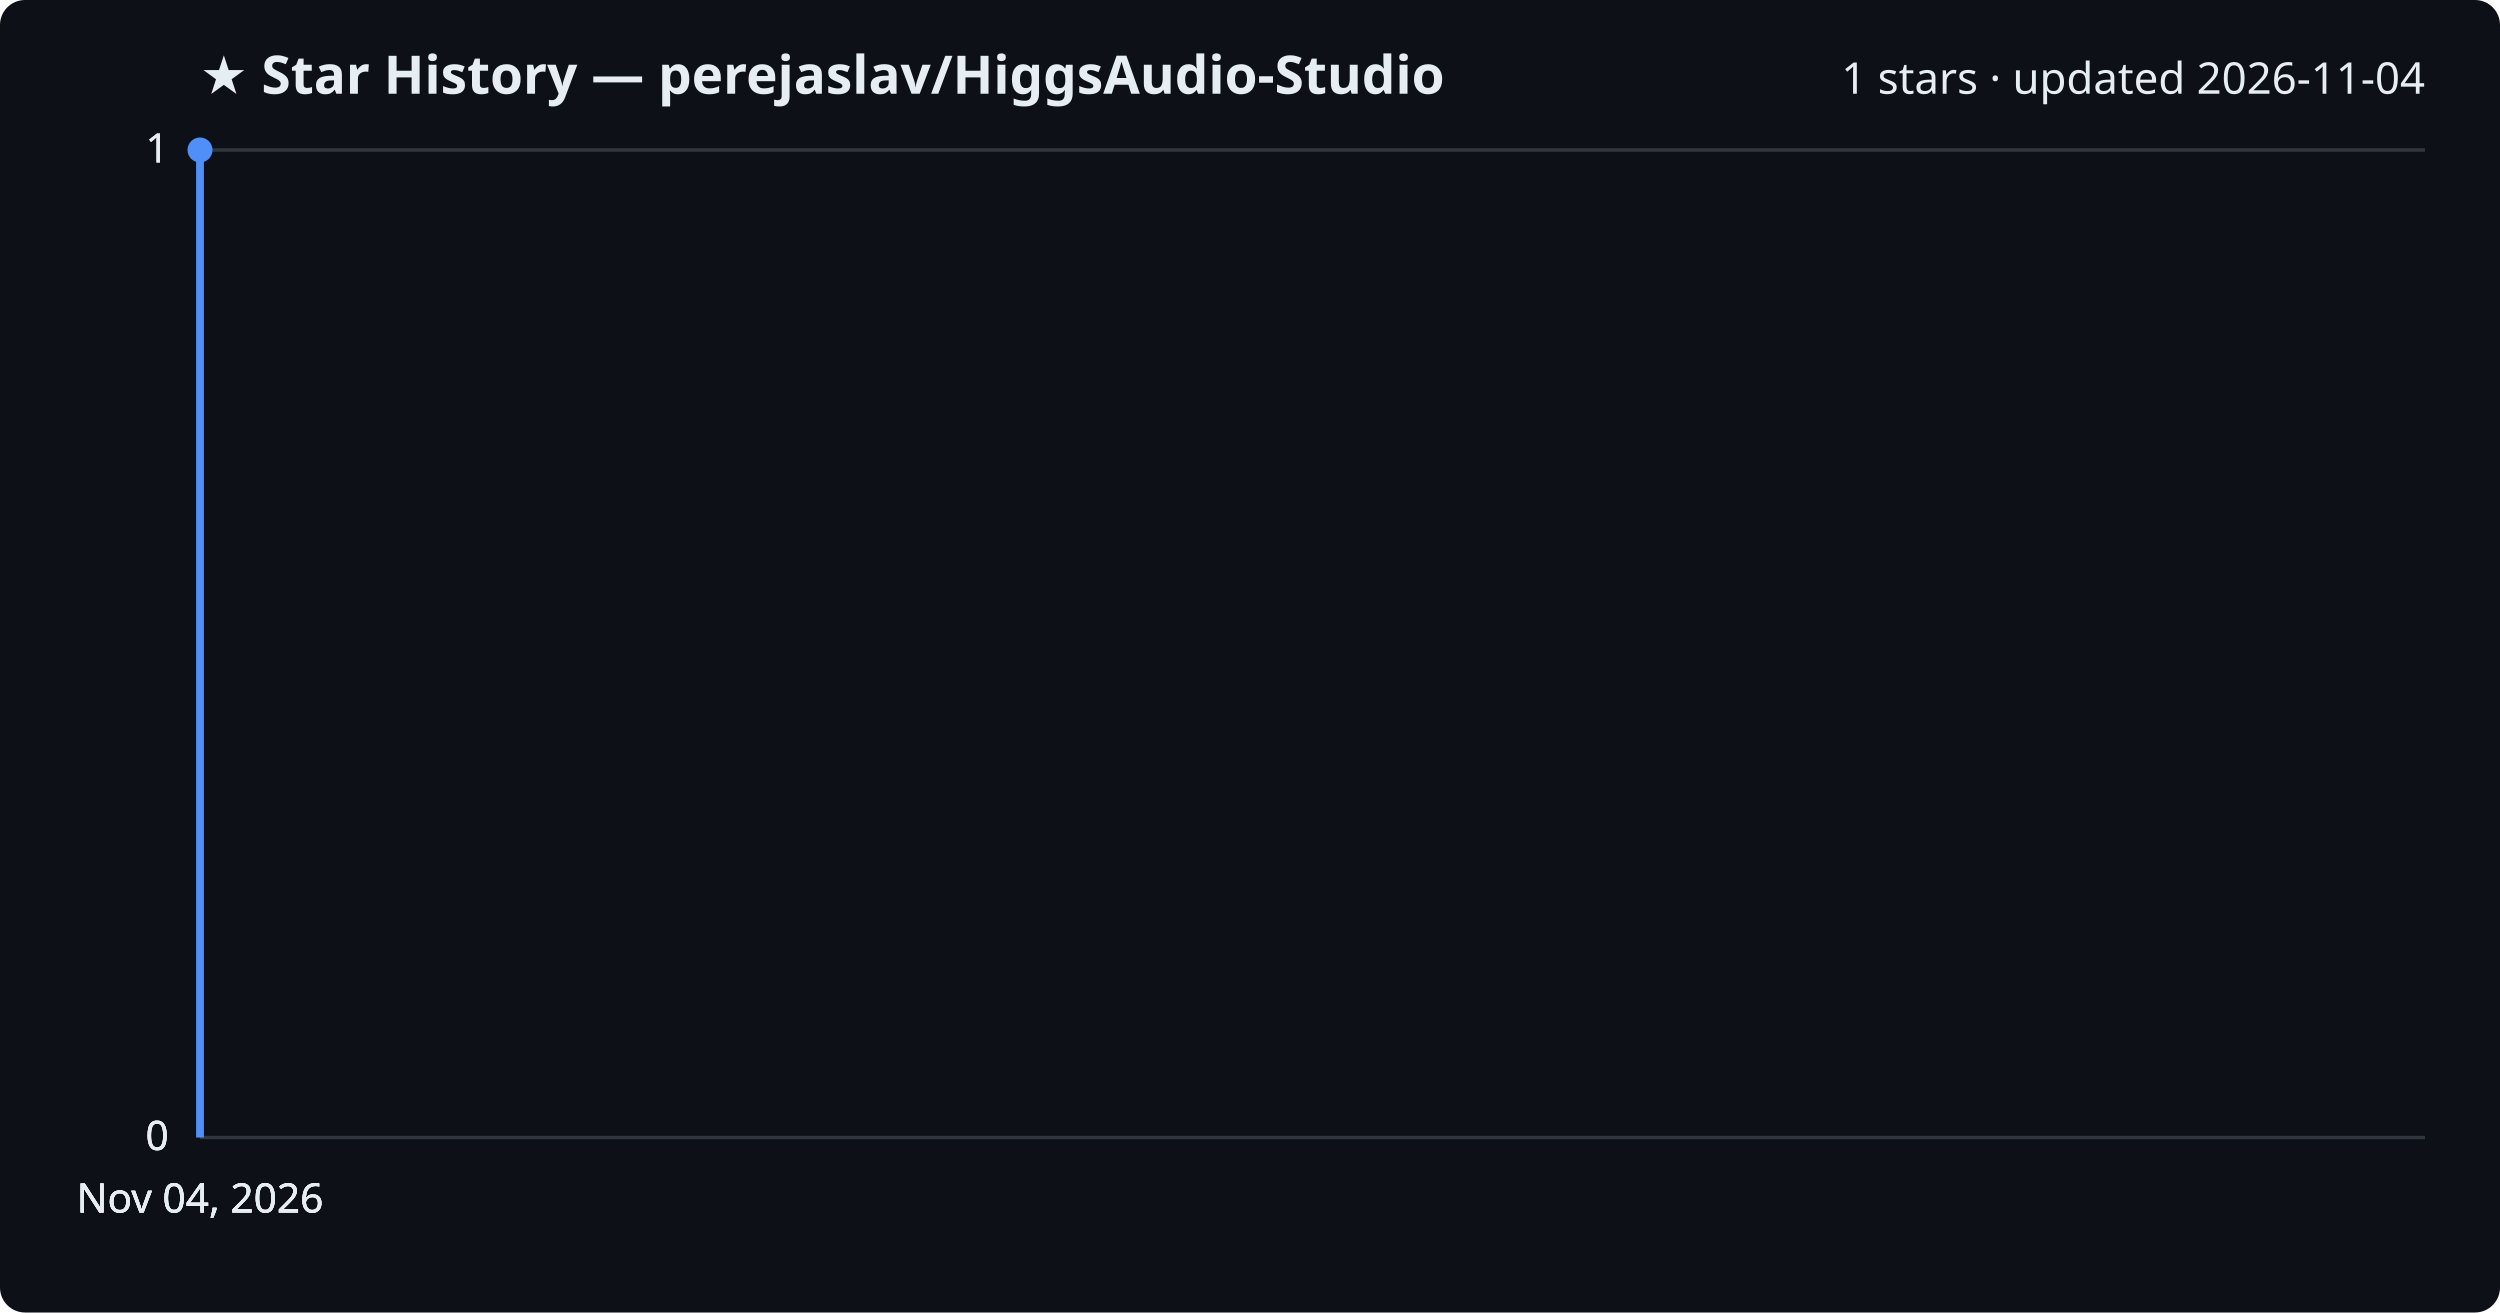
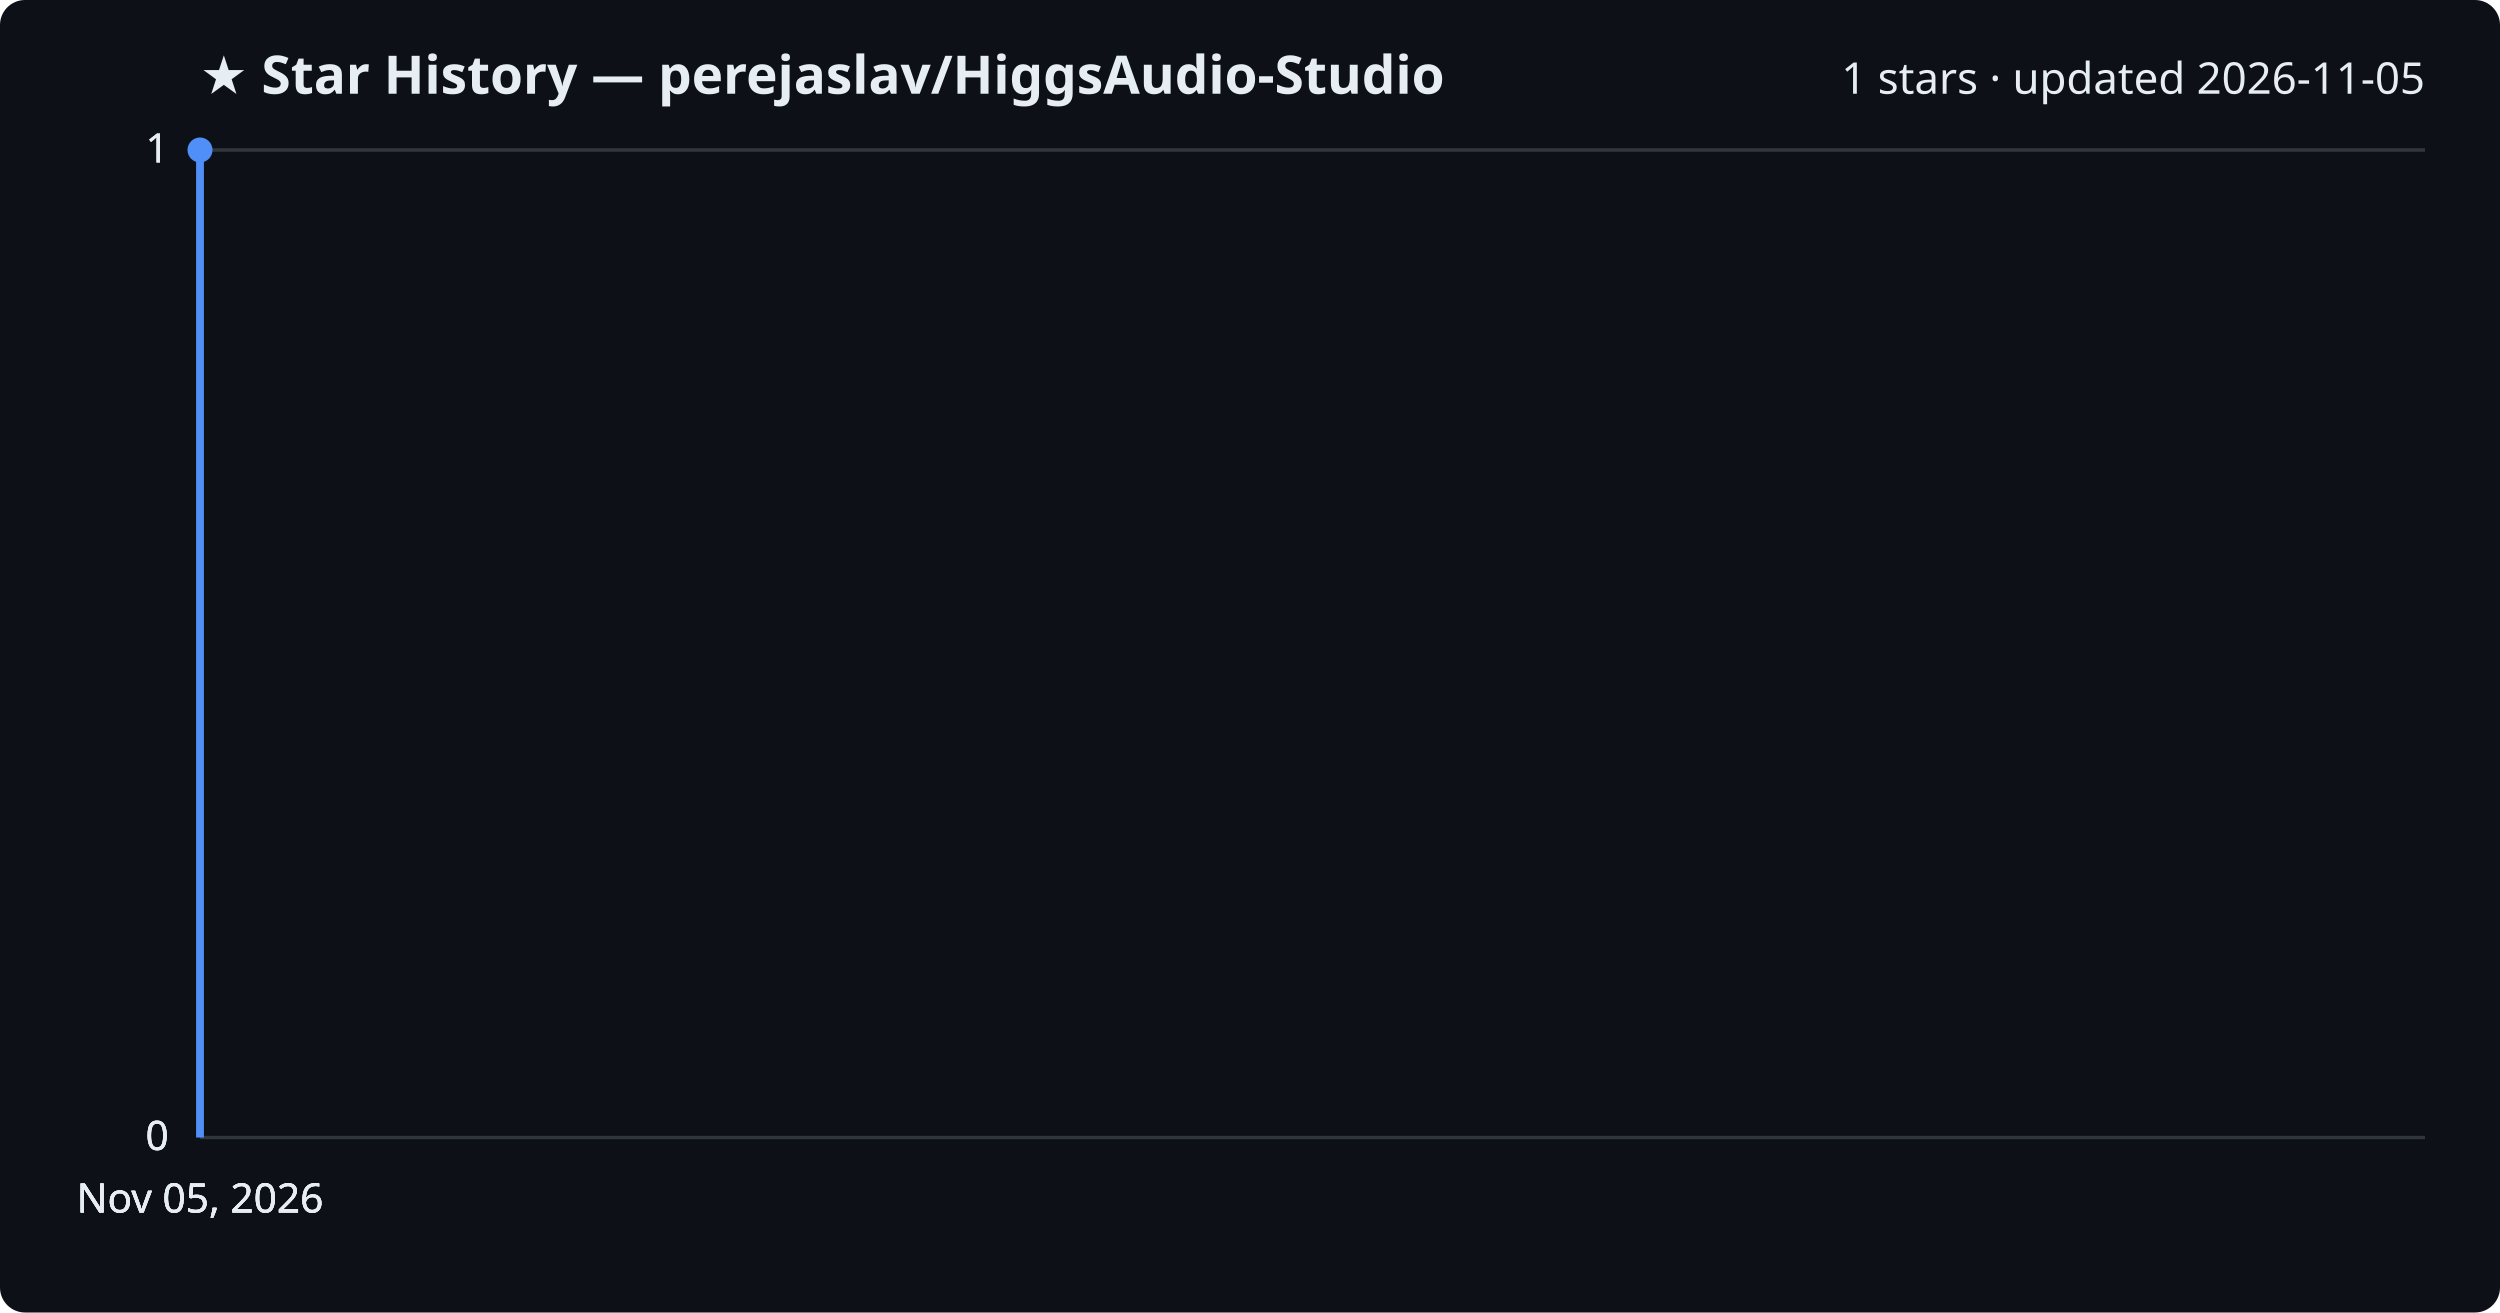
<svg xmlns="http://www.w3.org/2000/svg" viewBox="0 0 800 420" font-family="Segoe UI, sans-serif">
  <rect width="800" height="420" fill="#0d1117" rx="8" />
  <text x="64" y="30" fill="#e6edf3" font-size="17" font-weight="700">★ Star History — perejaslav/HiggsAudio-Studio</text>
-   <text x="776" y="30" fill="#e6edf3" font-size="14" text-anchor="end">1 stars · updated 2026-11-04</text>
+   <text x="776" y="30" fill="#e6edf3" font-size="14" text-anchor="end">1 stars · updated 2026-11-05</text>
  <line x1="64" y1="364.0" x2="776" y2="364.0" stroke="#30363d" stroke-width="1" />
  <text x="54" y="368.0" fill="#e6edf3" font-size="13" text-anchor="end">0</text>
  <line x1="64" y1="364.0" x2="776" y2="364.0" stroke="#30363d" stroke-width="1" />
  <text x="54" y="368.0" fill="#e6edf3" font-size="13" text-anchor="end">0</text>
  <line x1="64" y1="364.0" x2="776" y2="364.0" stroke="#30363d" stroke-width="1" />
  <text x="54" y="368.0" fill="#e6edf3" font-size="13" text-anchor="end">0</text>
  <line x1="64" y1="48.0" x2="776" y2="48.0" stroke="#30363d" stroke-width="1" />
  <text x="54" y="52.0" fill="#e6edf3" font-size="13" text-anchor="end">1</text>
  <line x1="64" y1="48.0" x2="776" y2="48.0" stroke="#30363d" stroke-width="1" />
  <text x="54" y="52.0" fill="#e6edf3" font-size="13" text-anchor="end">1</text>
  <path d="M64.0,364.0 L64.0,48.0 L64.0,48.0" fill="none" stroke="#4f8ff7" stroke-width="2.5" stroke-linejoin="round" />
  <circle cx="64.0" cy="48.0" r="4" fill="#4f8ff7" />
-   <text x="64.0" y="388" fill="#e6edf3" font-size="13" text-anchor="middle">Nov 04, 2026</text>
-   <text x="64.0" y="388" fill="#e6edf3" font-size="13" text-anchor="middle">Nov 04, 2026</text>
-   <text x="64.0" y="388" fill="#e6edf3" font-size="13" text-anchor="middle">Nov 04, 2026</text>
-   <text x="64.0" y="388" fill="#e6edf3" font-size="13" text-anchor="middle">Nov 04, 2026</text>
+   <text x="64.0" y="388" fill="#e6edf3" font-size="13" text-anchor="middle">Nov 05, 2026</text>
+   <text x="64.0" y="388" fill="#e6edf3" font-size="13" text-anchor="middle">Nov 05, 2026</text>
+   <text x="64.0" y="388" fill="#e6edf3" font-size="13" text-anchor="middle">Nov 05, 2026</text>
+   <text x="64.0" y="388" fill="#e6edf3" font-size="13" text-anchor="middle">Nov 05, 2026</text>
</svg>
